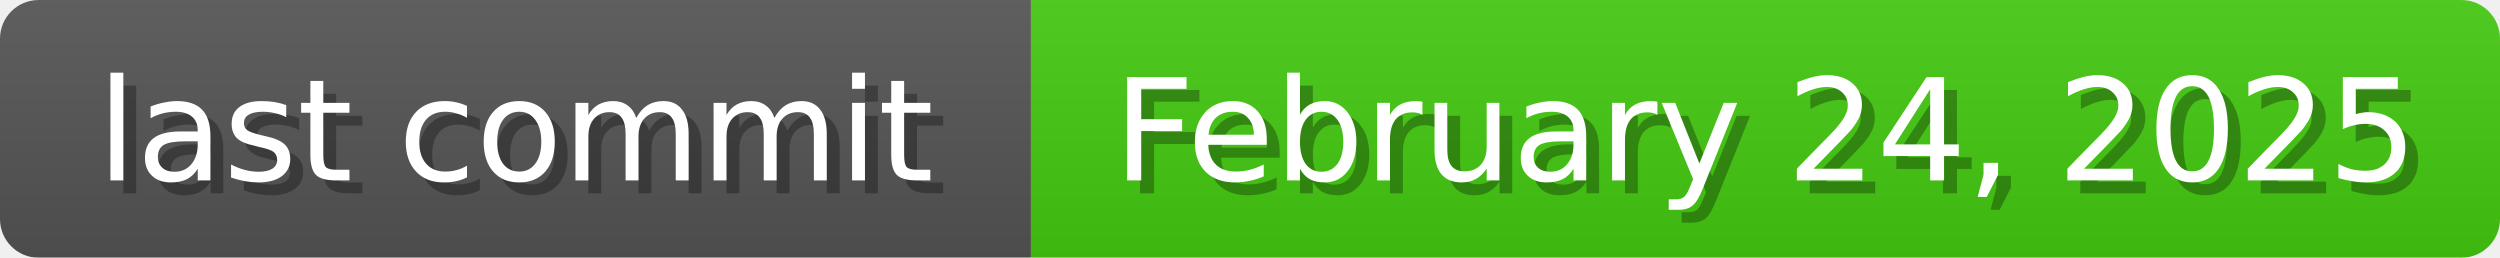
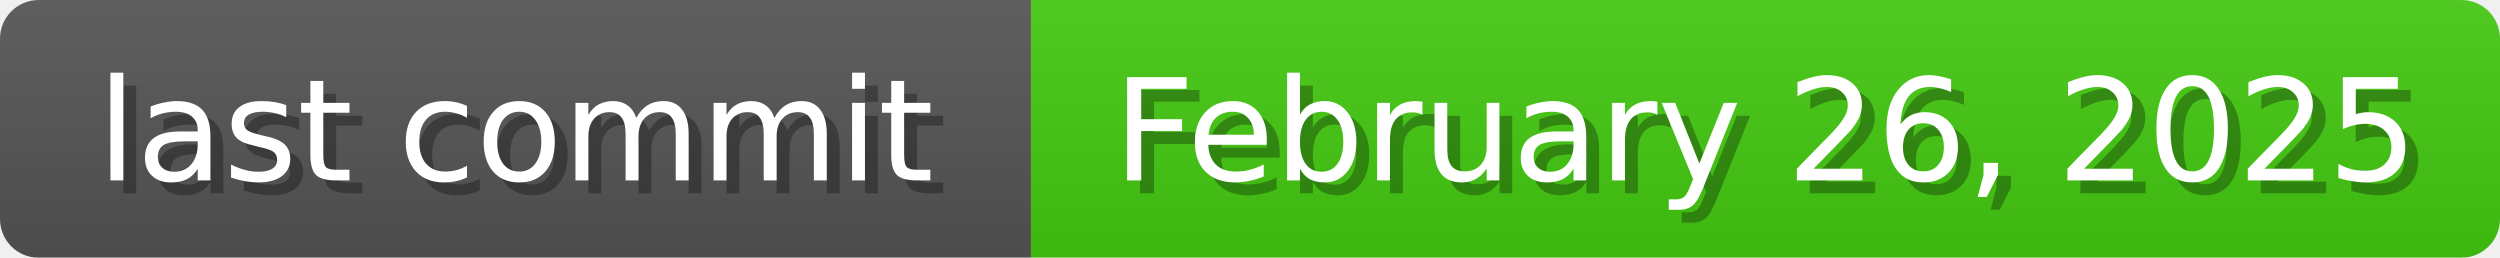
<svg xmlns="http://www.w3.org/2000/svg" width="194" height="20">
  <linearGradient id="b" x2="0" y2="100%">
    <stop offset="0" stop-color="#bbb" stop-opacity=".1" />
    <stop offset="1" stop-opacity=".1" />
  </linearGradient>
  <mask id="anybadge_1">
    <rect width="194" height="20" rx="3" fill="#fff" />
  </mask>
  <g mask="url(#anybadge_1)">
    <path fill="#555" d="M0 0h80v20H0z" />
    <path fill="#4c1" d="M80 0h114v20H80z" />
    <path fill="url(#b)" d="M0 0h194v20H0z" />
  </g>
  <g fill="#fff" text-anchor="middle" font-family="DejaVu Sans,Verdana,Geneva,sans-serif" font-size="11">
    <text x="41.0" y="15" fill="#010101" fill-opacity=".3">last commit</text>
    <text x="40.0" y="14">last commit</text>
  </g>
  <g fill="#fff" text-anchor="middle" font-family="DejaVu Sans,Verdana,Geneva,sans-serif" font-size="11">
-     <text x="138.0" y="15" fill="#010101" fill-opacity=".3">February 24, 2025</text>
-     <text x="137.0" y="14">February 24, 2025</text>
+     <text x="138.0" y="15" fill="#010101" fill-opacity=".3">February 26, 2025</text>
+     <text x="137.0" y="14">February 26, 2025</text>
  </g>
</svg>
